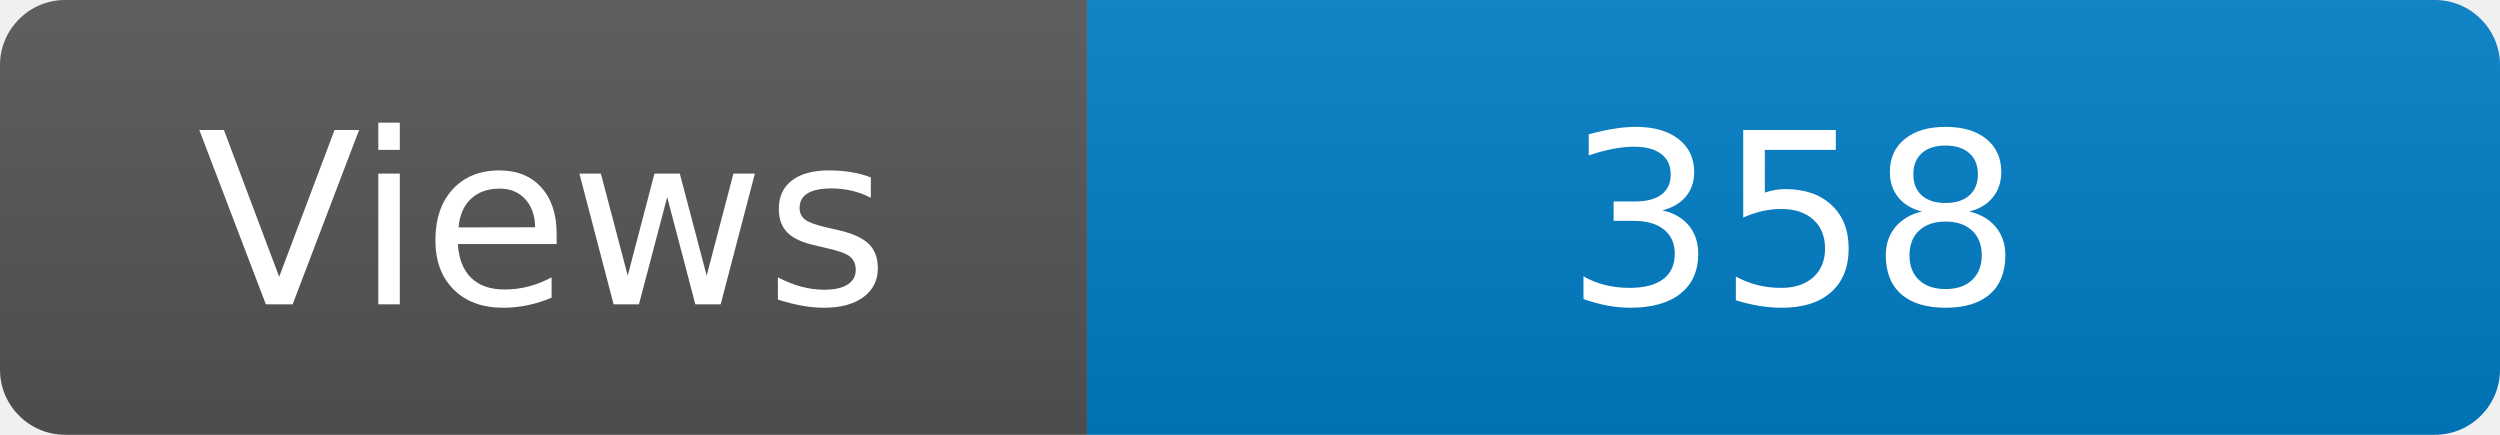
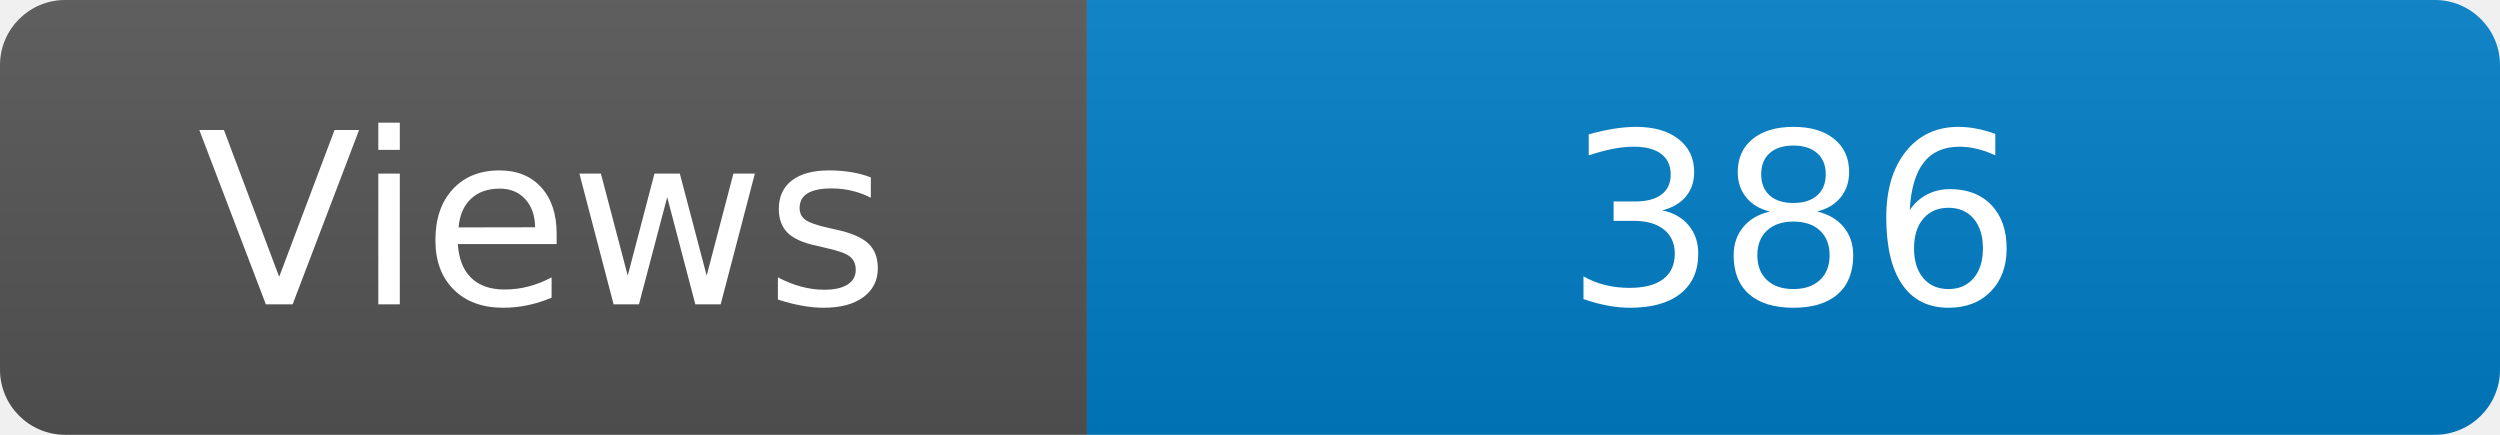
<svg xmlns="http://www.w3.org/2000/svg" width="115" height="20" role="img" aria-label="Maintained?: yes">
  <linearGradient id="s" x2="0" y2="100%">
    <stop offset="0" stop-color="#bbb" stop-opacity=".1" />
    <stop offset="1" stop-opacity=".1" />
  </linearGradient>
  <clipPath id="r">
    <rect width="115" height="20" rx="3" fill="#fff" />
  </clipPath>
  <g clip-path="url(#r)">
    <rect width="50" height="20" fill="#555" />
    <rect x="50" width="160" height="20" fill="#007ec6" />
    <rect width="115" height="20" fill="url(#s)" />
  </g>
  <g fill="#fff" text-anchor="middle" font-family="Verdana,Geneva,DejaVu Sans,sans-serif" font-size="110">
    <text x="250" y="140" transform="scale(.1)" fill="#fff">Views</text>
-     <text x="825" y="140" transform="scale(.1)" fill="#fff">358</text>
+     <text x="825" y="140" transform="scale(.1)" fill="#fff">386</text>
  </g>
</svg>
